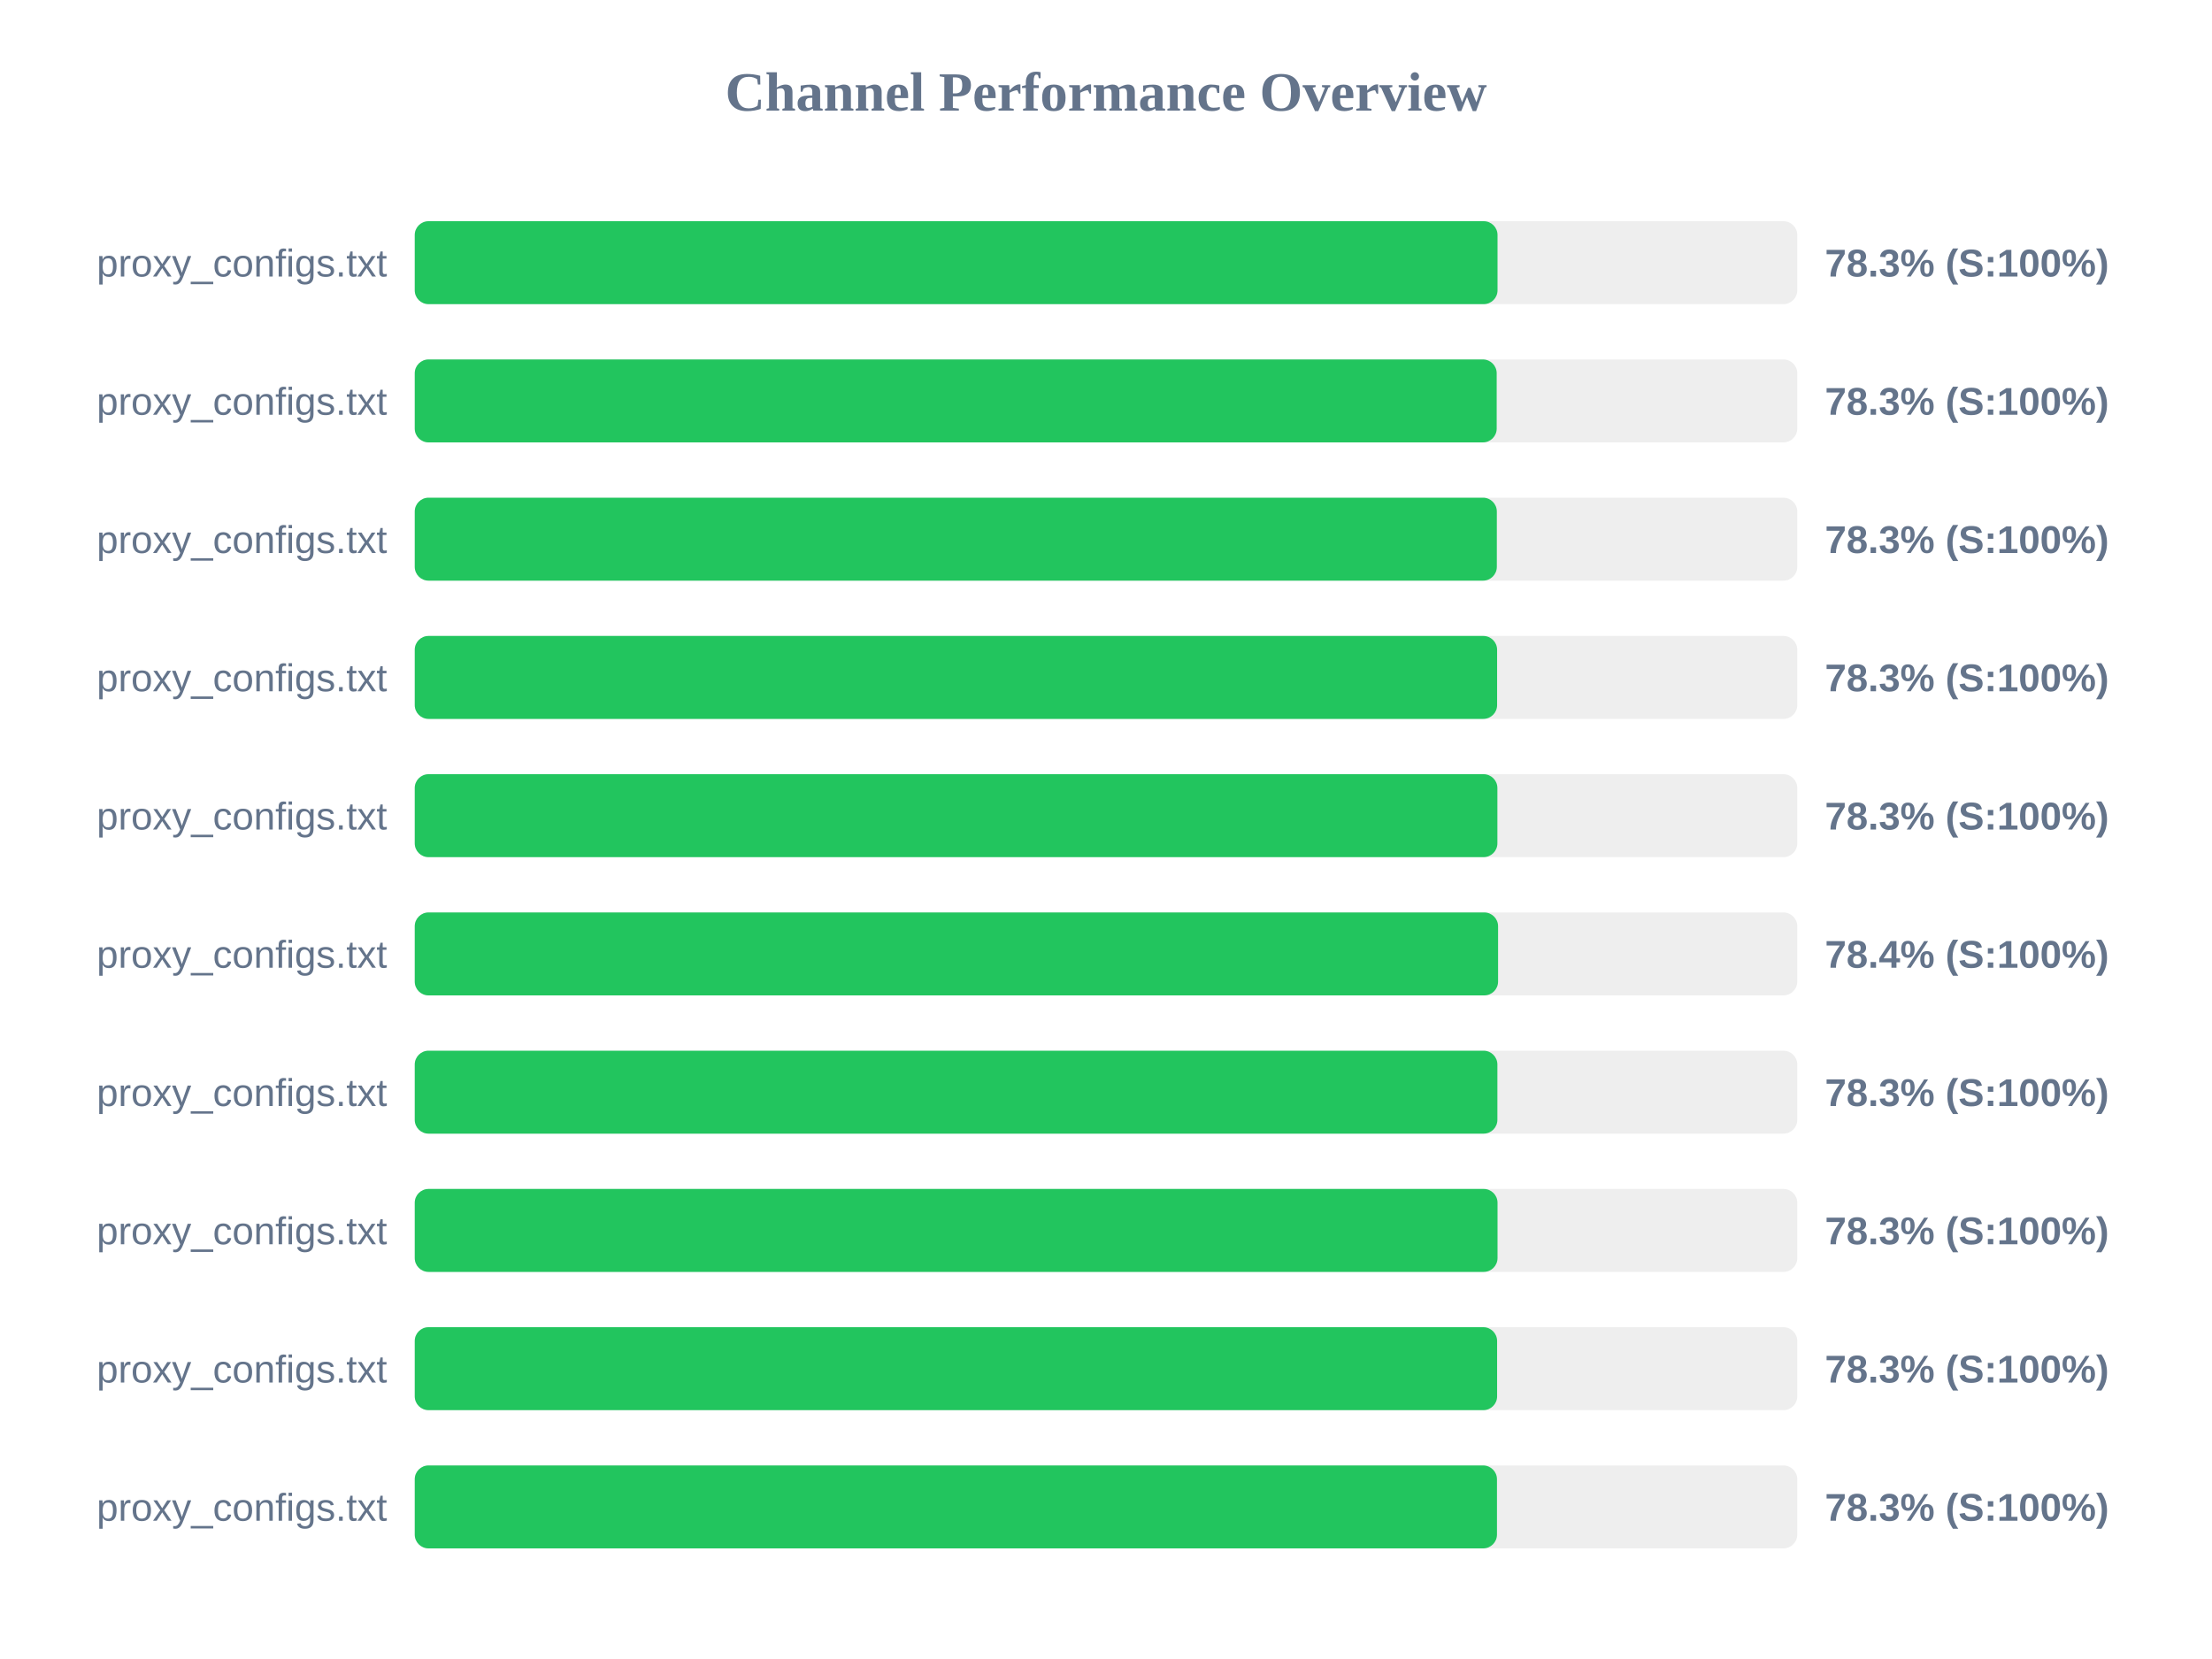
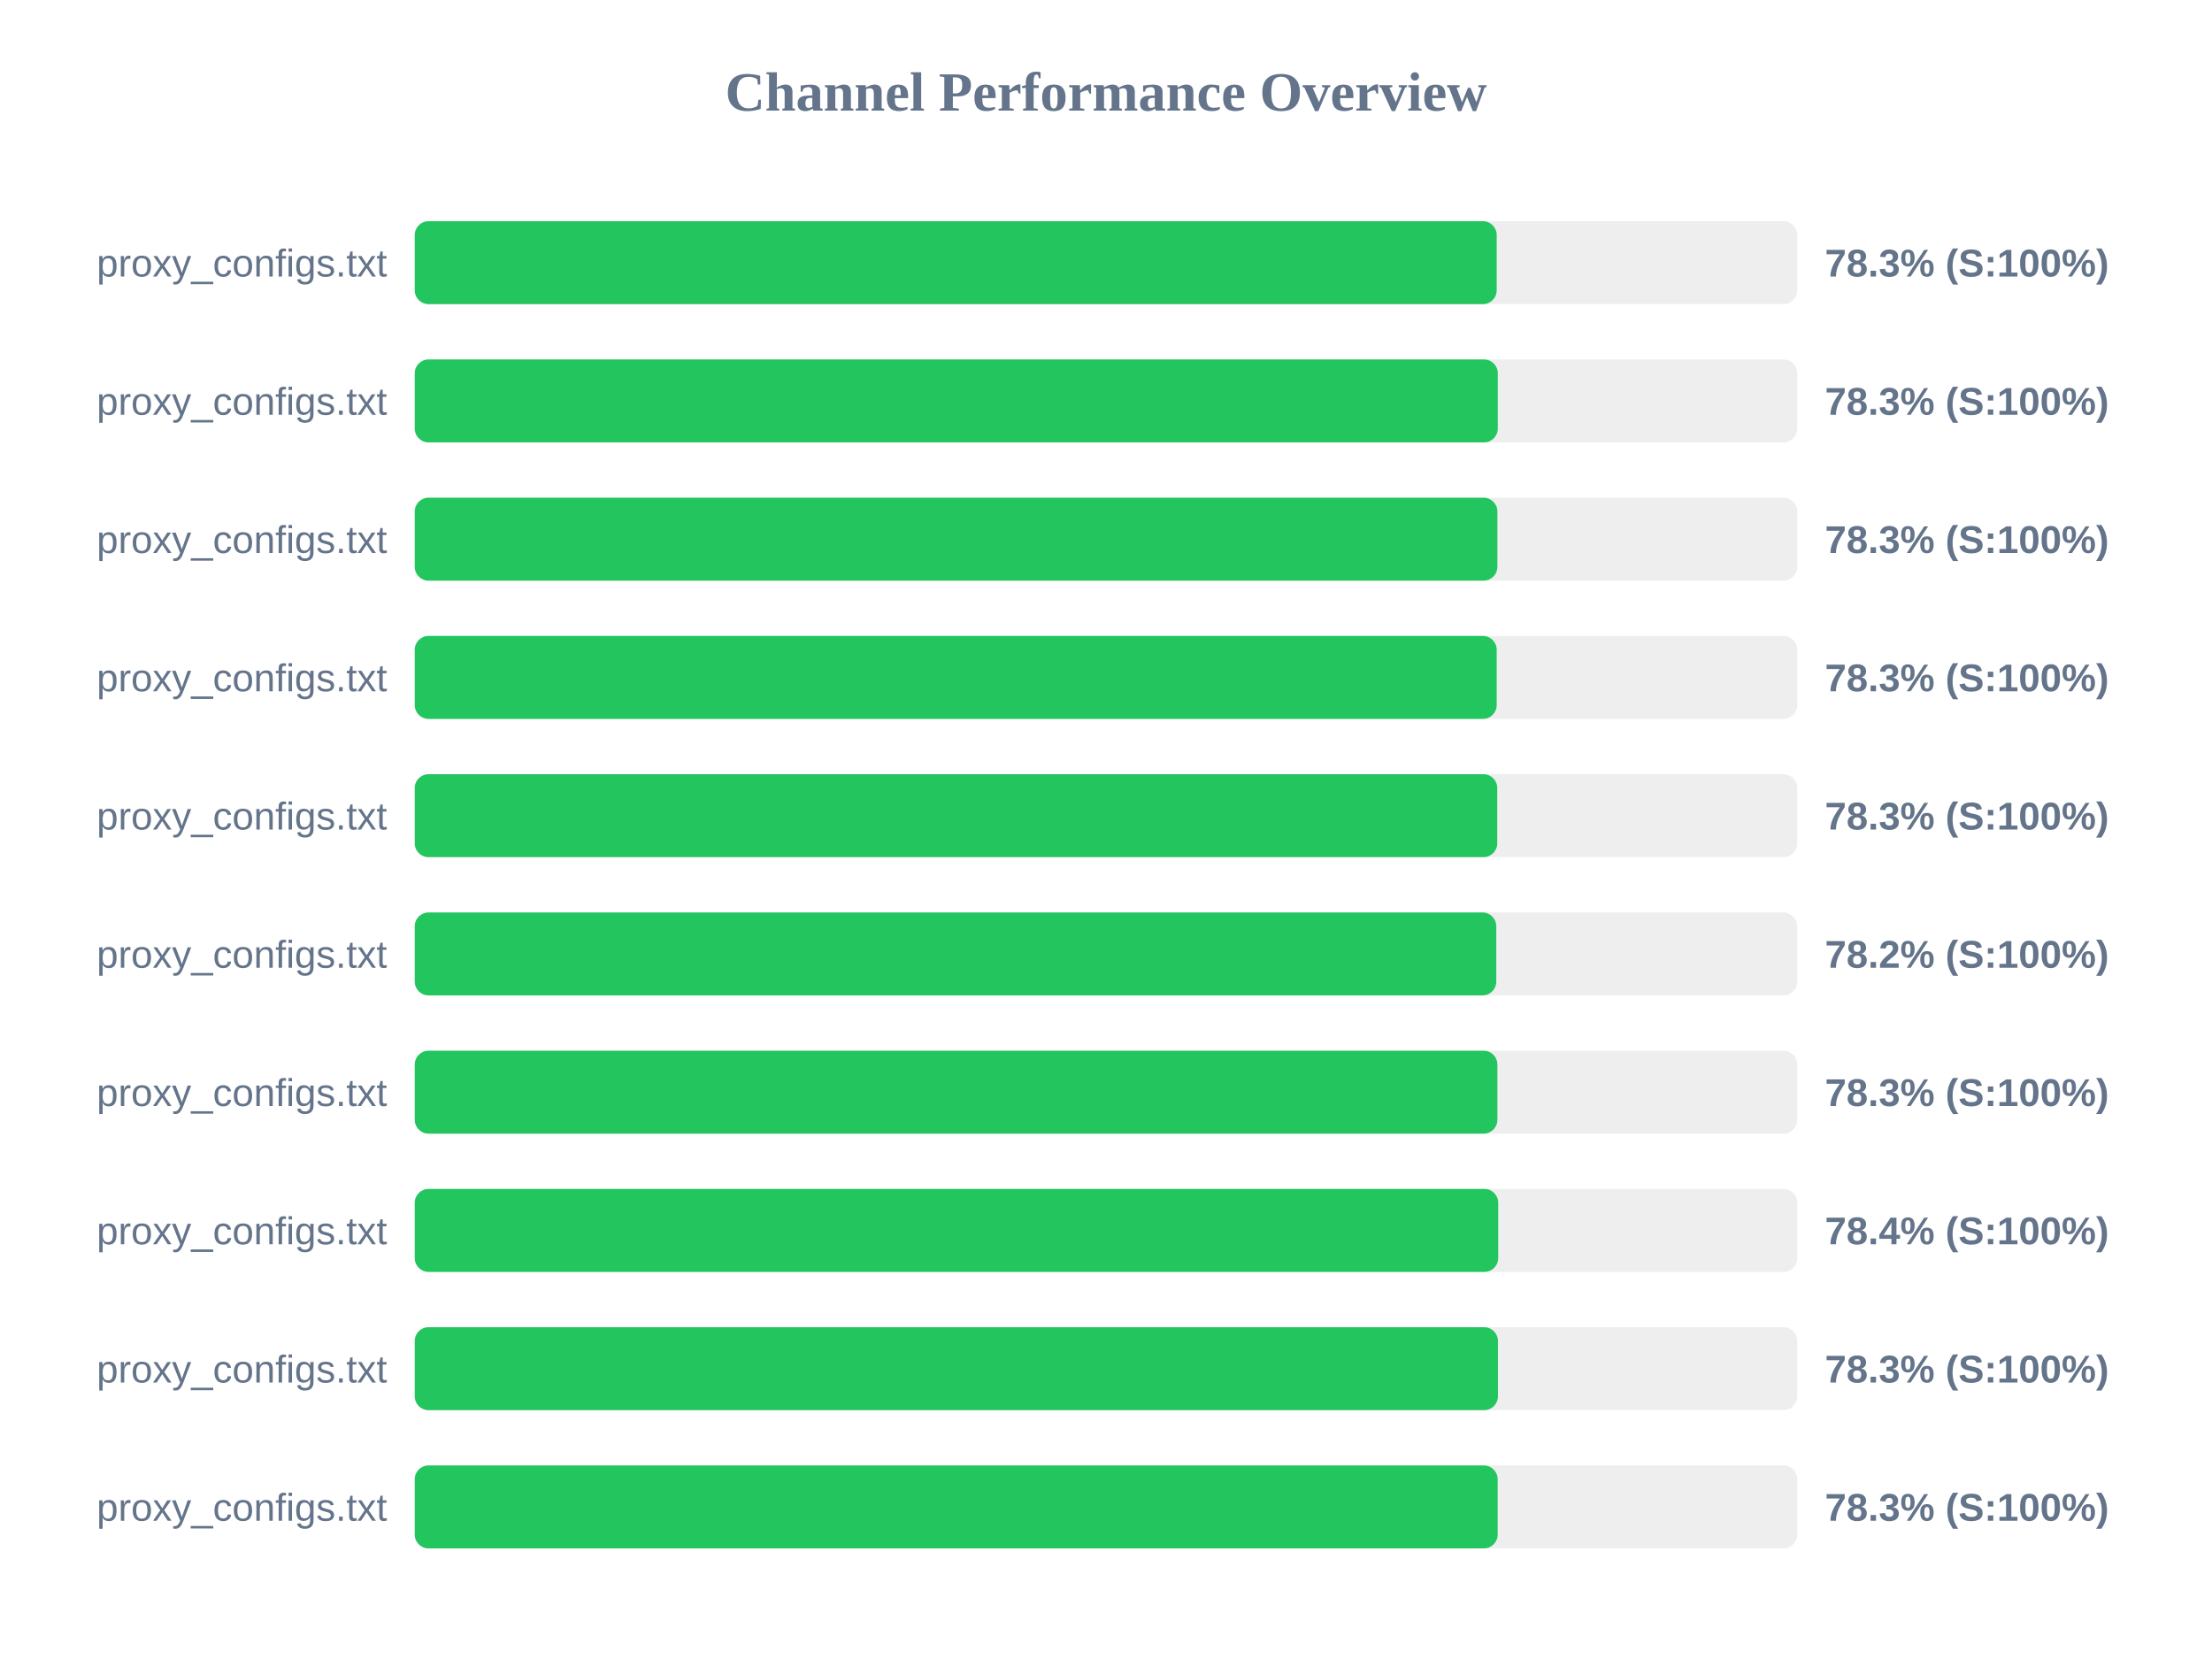
<svg xmlns="http://www.w3.org/2000/svg" width="800" height="600" version="1.1">
  <style>
        .row { font: 14px Arial; fill: #64748b; }
        .score { font: bold 14px Arial; fill: #64748b; }
    </style>
  <text x="400" y="40" text-anchor="middle" font-size="20px" font-weight="bold" fill="#64748b">Channel Performance Overview</text>
  <rect x="150" y="80" width="500" height="30" fill="#eee" rx="5" />
-   <rect x="150" y="80" width="391.6" height="30" fill="#22c55e" rx="5" />
+   <rect x="150" y="80" width="391.3" height="30" fill="#22c55e" rx="5" />
  <text x="140" y="100" text-anchor="end" class="row">proxy_configs.txt</text>
  <text x="660" y="100" text-anchor="start" class="score">78.3% (S:100%)</text>
  <rect x="150" y="130" width="500" height="30" fill="#eee" rx="5" />
-   <rect x="150" y="130" width="391.3" height="30" fill="#22c55e" rx="5" />
+   <rect x="150" y="130" width="391.7" height="30" fill="#22c55e" rx="5" />
  <text x="140" y="150" text-anchor="end" class="row">proxy_configs.txt</text>
  <text x="660" y="150" text-anchor="start" class="score">78.3% (S:100%)</text>
  <rect x="150" y="180" width="500" height="30" fill="#eee" rx="5" />
-   <rect x="150" y="180" width="391.35" height="30" fill="#22c55e" rx="5" />
+   <rect x="150" y="180" width="391.55" height="30" fill="#22c55e" rx="5" />
  <text x="140" y="200" text-anchor="end" class="row">proxy_configs.txt</text>
  <text x="660" y="200" text-anchor="start" class="score">78.3% (S:100%)</text>
  <rect x="150" y="230" width="500" height="30" fill="#eee" rx="5" />
-   <rect x="150" y="230" width="391.45" height="30" fill="#22c55e" rx="5" />
+   <rect x="150" y="230" width="391.3" height="30" fill="#22c55e" rx="5" />
  <text x="140" y="250" text-anchor="end" class="row">proxy_configs.txt</text>
  <text x="660" y="250" text-anchor="start" class="score">78.3% (S:100%)</text>
  <rect x="150" y="280" width="500" height="30" fill="#eee" rx="5" />
-   <rect x="150" y="280" width="391.55" height="30" fill="#22c55e" rx="5" />
+   <rect x="150" y="280" width="391.5" height="30" fill="#22c55e" rx="5" />
  <text x="140" y="300" text-anchor="end" class="row">proxy_configs.txt</text>
  <text x="660" y="300" text-anchor="start" class="score">78.3% (S:100%)</text>
  <rect x="150" y="330" width="500" height="30" fill="#eee" rx="5" />
-   <rect x="150" y="330" width="391.8" height="30" fill="#22c55e" rx="5" />
+   <rect x="150" y="330" width="391.15" height="30" fill="#22c55e" rx="5" />
  <text x="140" y="350" text-anchor="end" class="row">proxy_configs.txt</text>
-   <text x="660" y="350" text-anchor="start" class="score">78.4% (S:100%)</text>
+   <text x="660" y="350" text-anchor="start" class="score">78.2% (S:100%)</text>
  <rect x="150" y="380" width="500" height="30" fill="#eee" rx="5" />
  <rect x="150" y="380" width="391.55" height="30" fill="#22c55e" rx="5" />
  <text x="140" y="400" text-anchor="end" class="row">proxy_configs.txt</text>
  <text x="660" y="400" text-anchor="start" class="score">78.3% (S:100%)</text>
  <rect x="150" y="430" width="500" height="30" fill="#eee" rx="5" />
-   <rect x="150" y="430" width="391.6" height="30" fill="#22c55e" rx="5" />
+   <rect x="150" y="430" width="391.85" height="30" fill="#22c55e" rx="5" />
  <text x="140" y="450" text-anchor="end" class="row">proxy_configs.txt</text>
-   <text x="660" y="450" text-anchor="start" class="score">78.3% (S:100%)</text>
+   <text x="660" y="450" text-anchor="start" class="score">78.4% (S:100%)</text>
  <rect x="150" y="480" width="500" height="30" fill="#eee" rx="5" />
-   <rect x="150" y="480" width="391.45" height="30" fill="#22c55e" rx="5" />
+   <rect x="150" y="480" width="391.75" height="30" fill="#22c55e" rx="5" />
  <text x="140" y="500" text-anchor="end" class="row">proxy_configs.txt</text>
  <text x="660" y="500" text-anchor="start" class="score">78.3% (S:100%)</text>
  <rect x="150" y="530" width="500" height="30" fill="#eee" rx="5" />
-   <rect x="150" y="530" width="391.4" height="30" fill="#22c55e" rx="5" />
+   <rect x="150" y="530" width="391.65" height="30" fill="#22c55e" rx="5" />
  <text x="140" y="550" text-anchor="end" class="row">proxy_configs.txt</text>
  <text x="660" y="550" text-anchor="start" class="score">78.3% (S:100%)</text>
</svg>
